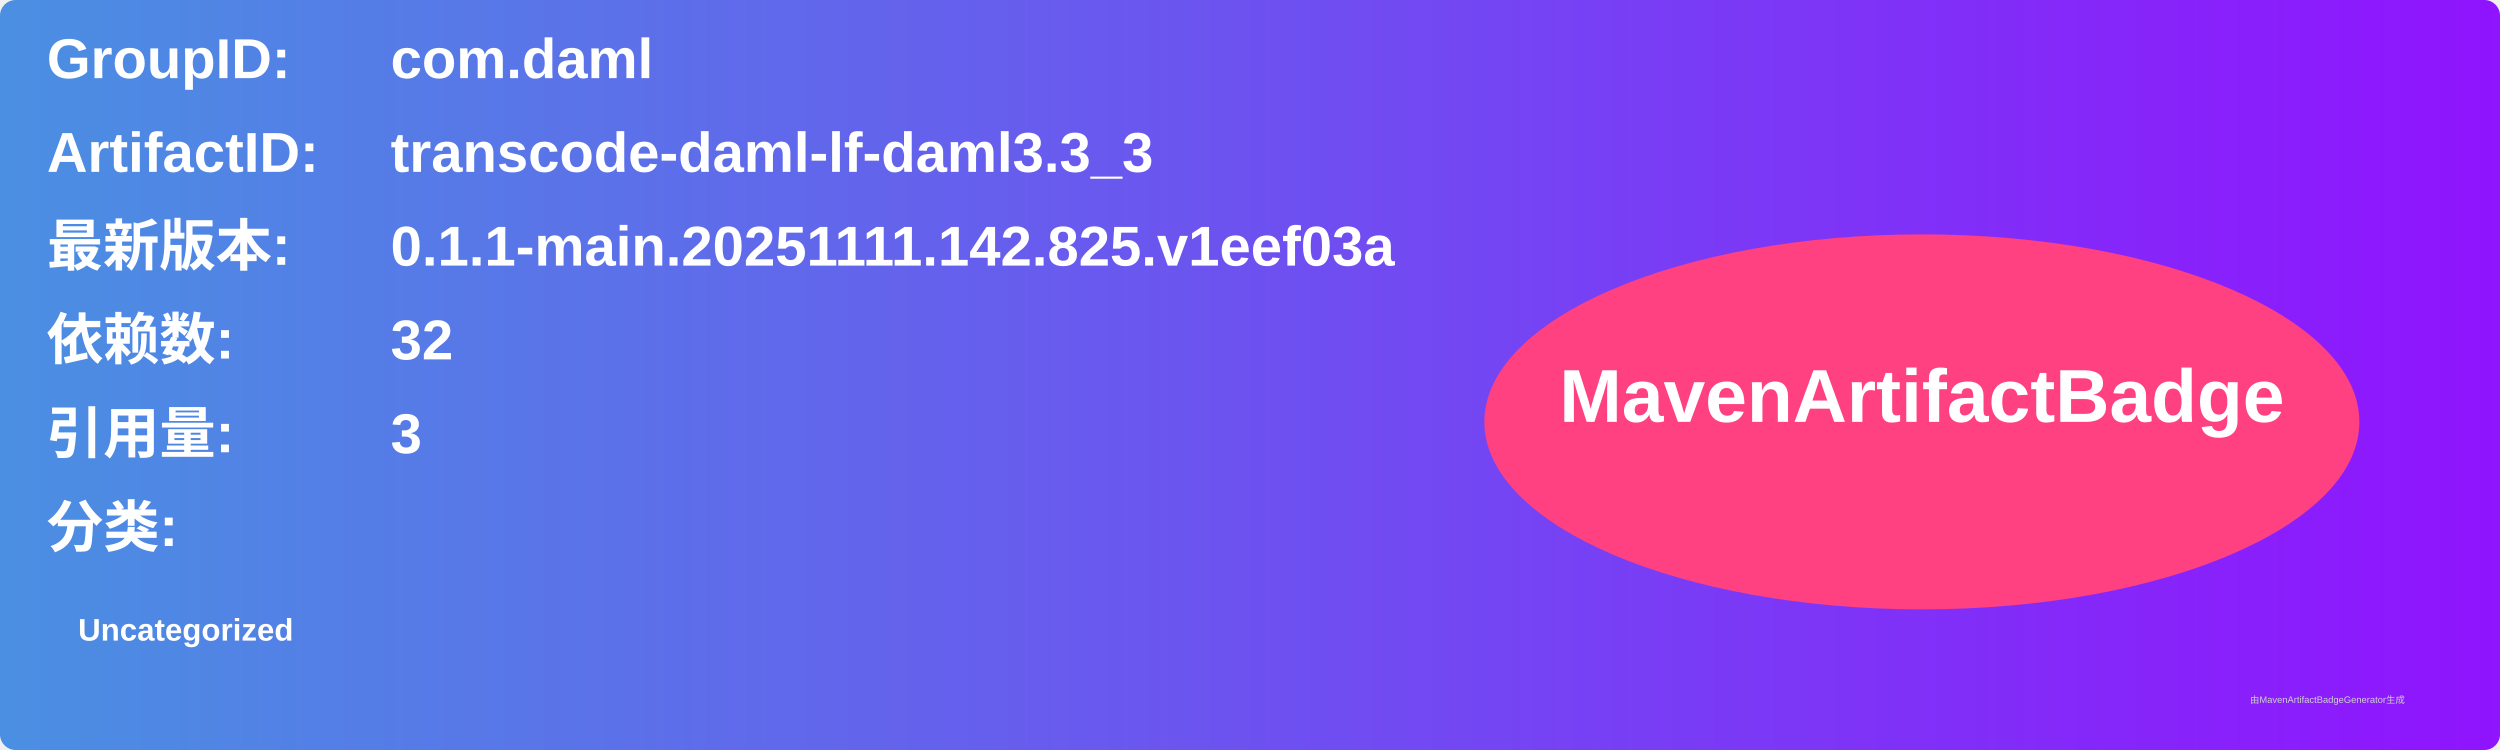
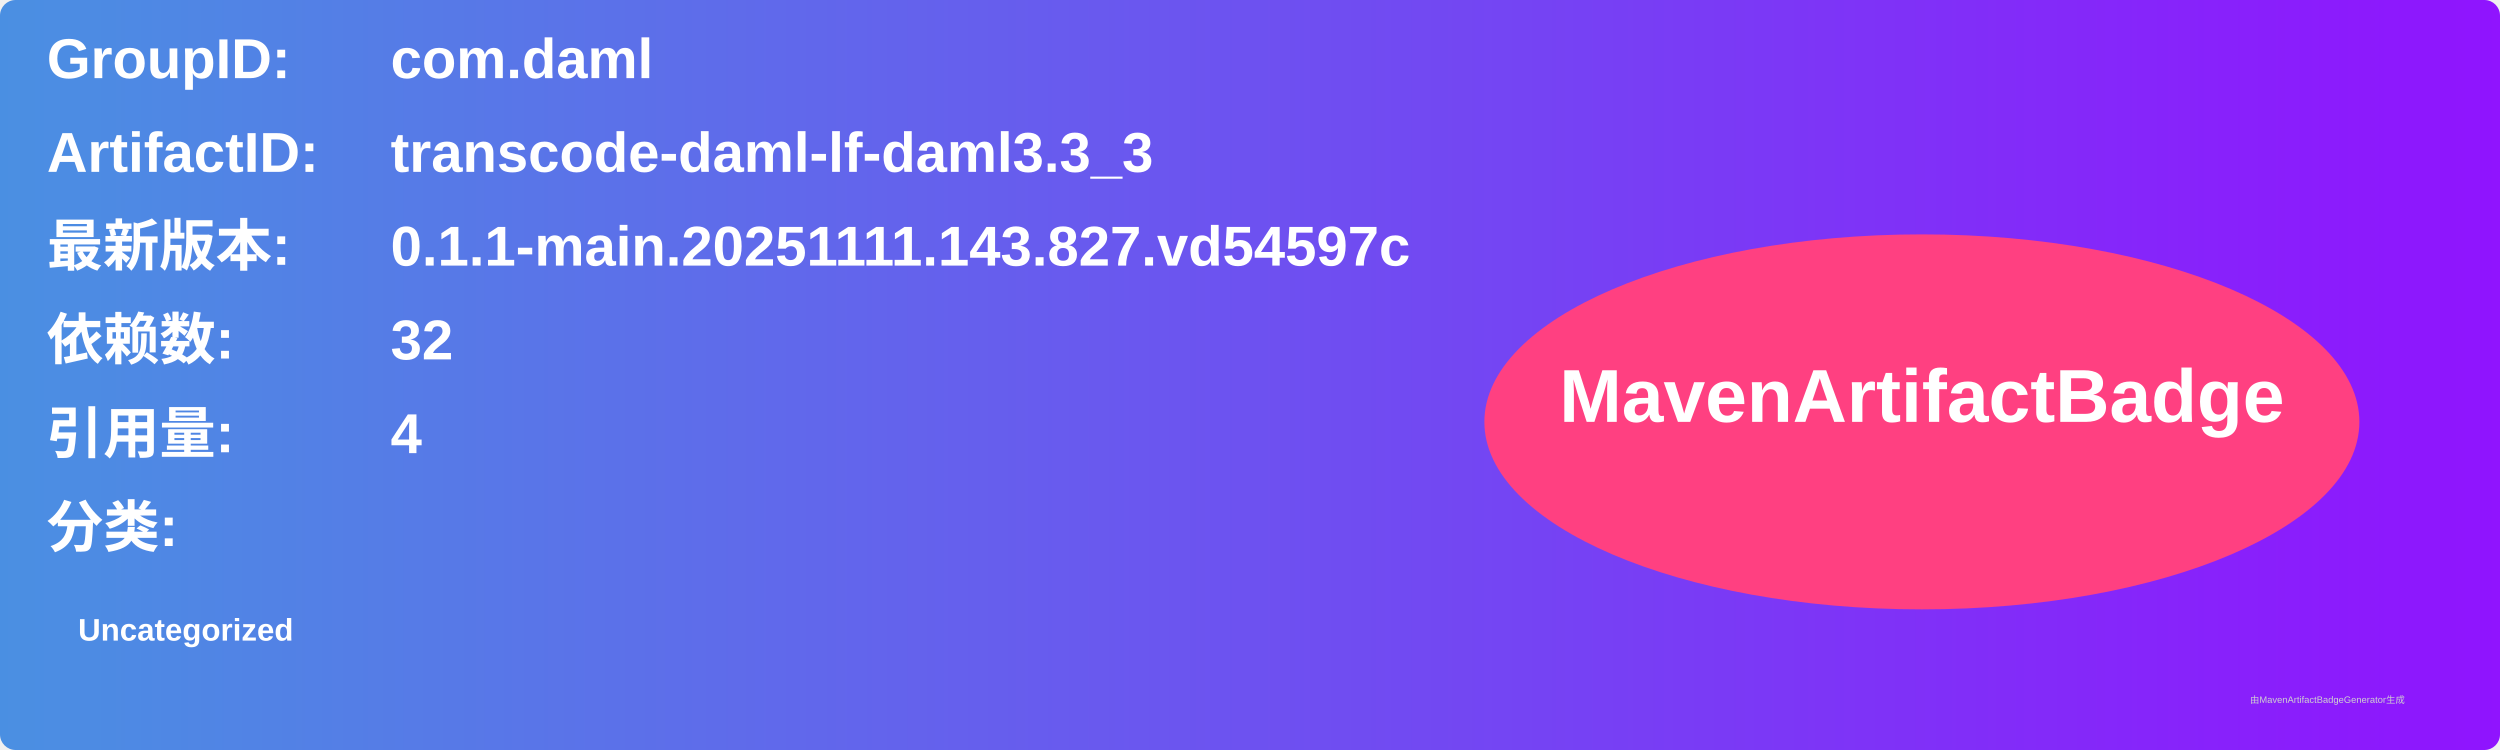
<svg xmlns="http://www.w3.org/2000/svg" width="800" height="240" viewBox="0 0 800 240">
  <linearGradient id="grad" x1="0%" y1="0%" x2="100%" y2="0%">
    <stop offset="0%" stop-color="#4a90e2" />
    <stop offset="100%" stop-color="#9013fe" />
  </linearGradient>
  <rect width="100%" height="100%" rx="5" ry="5" fill="url(#grad)" />
  <g transform="translate(15, 15)">
    <text x="0" y="10" font-family="Arial" font-size="18" fill="white" font-weight="bold" width="260">GroupID:</text>
    <text x="110" y="10" font-family="Arial" font-size="18" fill="white" font-weight="bold" width="460">com.daml</text>
    <text x="0" y="40" font-family="Arial" font-size="18" fill="white" font-weight="bold" width="260">ArtifactID:</text>
    <text x="110" y="40" font-family="Arial" font-size="18" fill="white" font-weight="bold" width="460">transcode-daml-lf-daml3.3_3</text>
    <text x="0" y="70" font-family="Arial" font-size="18" fill="white" font-weight="bold">最新版本:</text>
    <text x="110" y="70" font-family="Arial" font-size="18" fill="white" font-weight="bold">
-       <tspan font-weight="bold">0.1.1-main.20251111.142.825.v1eef03a</tspan>
+       <tspan font-weight="bold">0.1.1-main.20251111.143.827.vd54597c</tspan>
    </text>
    <text x="0" y="100" font-family="Arial" font-size="18" fill="white" font-weight="bold">依赖数: </text>
    <text x="110" y="100" font-family="Arial" font-size="18" fill="white">
      <tspan font-weight="bold">32</tspan>
    </text>
    <text x="0" y="130" font-family="Arial" font-size="18" fill="white" font-weight="bold">引用量: </text>
    <text x="110" y="130" font-family="Arial" font-size="18" fill="white">
-       <tspan font-weight="bold">3</tspan>
+       <tspan font-weight="bold">4</tspan>
    </text>
    <text x="0" y="160" font-family="Arial" font-size="18" fill="white" font-weight="bold">分类:</text>
    <text x="10" y="190" font-family="Arial" font-size="10" fill="white">
      <tspan font-weight="bold">Uncategorized</tspan>
    </text>
    <ellipse cx="600" cy="120" rx="140" ry="60" fill="#ff4081" />
    <text x="600" y="120" text-anchor="middle" font-family="Arial" font-size="24" fill="white" font-weight="bold">MavenArtifactBadge</text>
  </g>
  <text x="720" y="225" font-family="Arial" font-size="3" fill="#d0d0d0">由MavenArtifactBadgeGenerator生成</text>
</svg>
